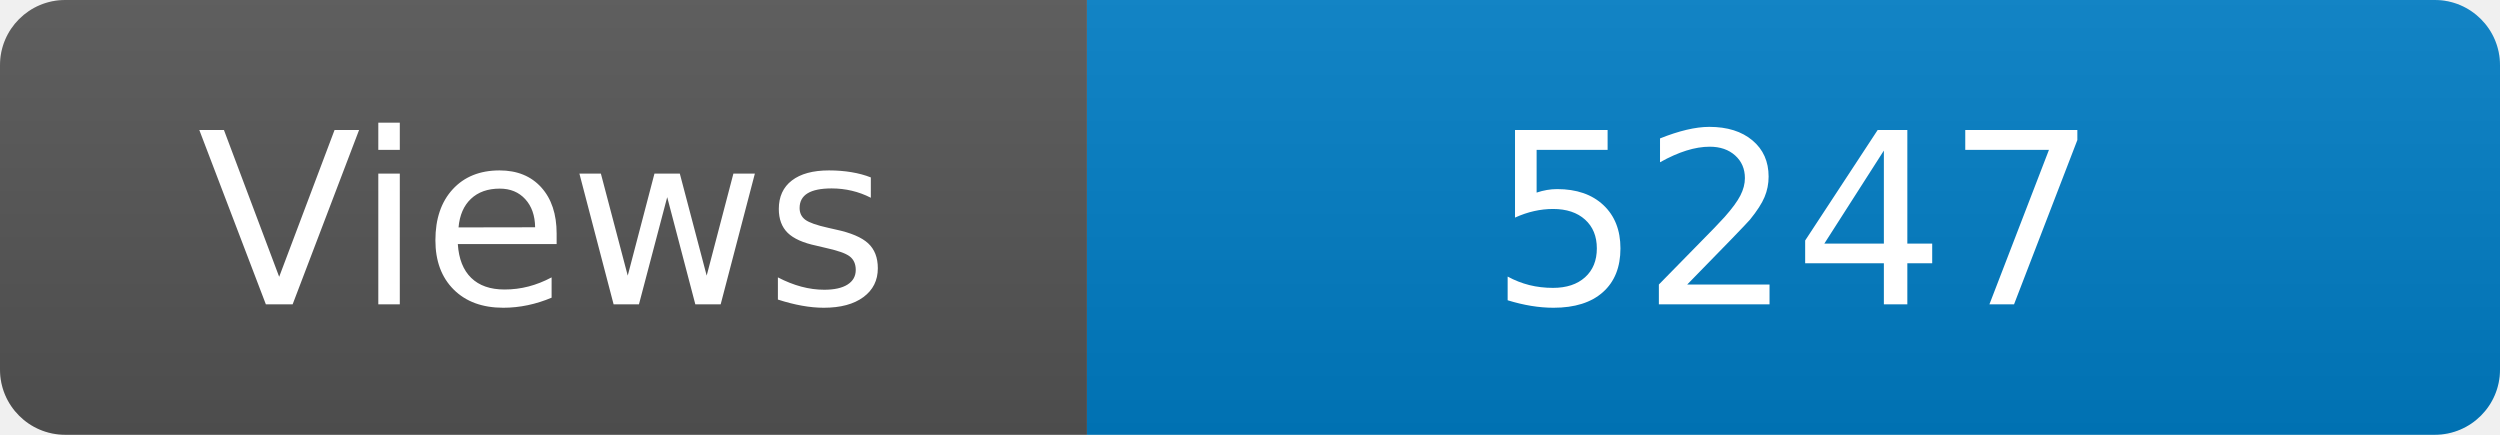
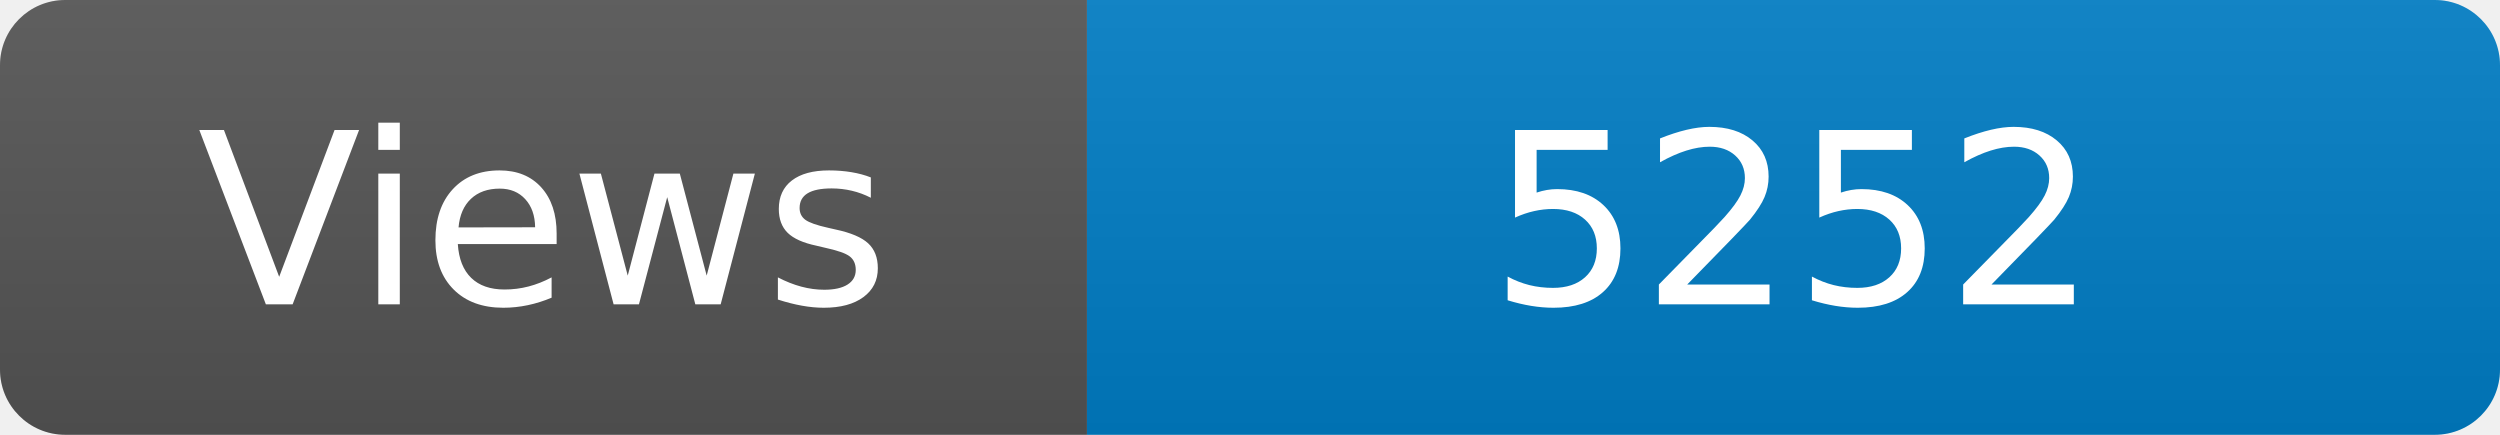
<svg xmlns="http://www.w3.org/2000/svg" width="115" height="20" role="img" aria-label="Maintained?: yes">
  <linearGradient id="s" x2="0" y2="100%">
    <stop offset="0" stop-color="#bbb" stop-opacity=".1" />
    <stop offset="1" stop-opacity=".1" />
  </linearGradient>
  <clipPath id="r">
    <rect width="115" height="20" rx="3" fill="#fff" />
  </clipPath>
  <g clip-path="url(#r)">
    <rect width="50" height="20" fill="#555" />
    <rect x="50" width="160" height="20" fill="#007ec6" />
    <rect width="115" height="20" fill="url(#s)" />
  </g>
  <g fill="#fff" text-anchor="middle" font-family="Verdana,Geneva,DejaVu Sans,sans-serif" font-size="110">
    <text x="250" y="140" transform="scale(.1)" fill="#fff">Views</text>
-     <text x="825" y="140" transform="scale(.1)" fill="#fff">5247</text>
+     <text x="825" y="140" transform="scale(.1)" fill="#fff">5252</text>
  </g>
</svg>
